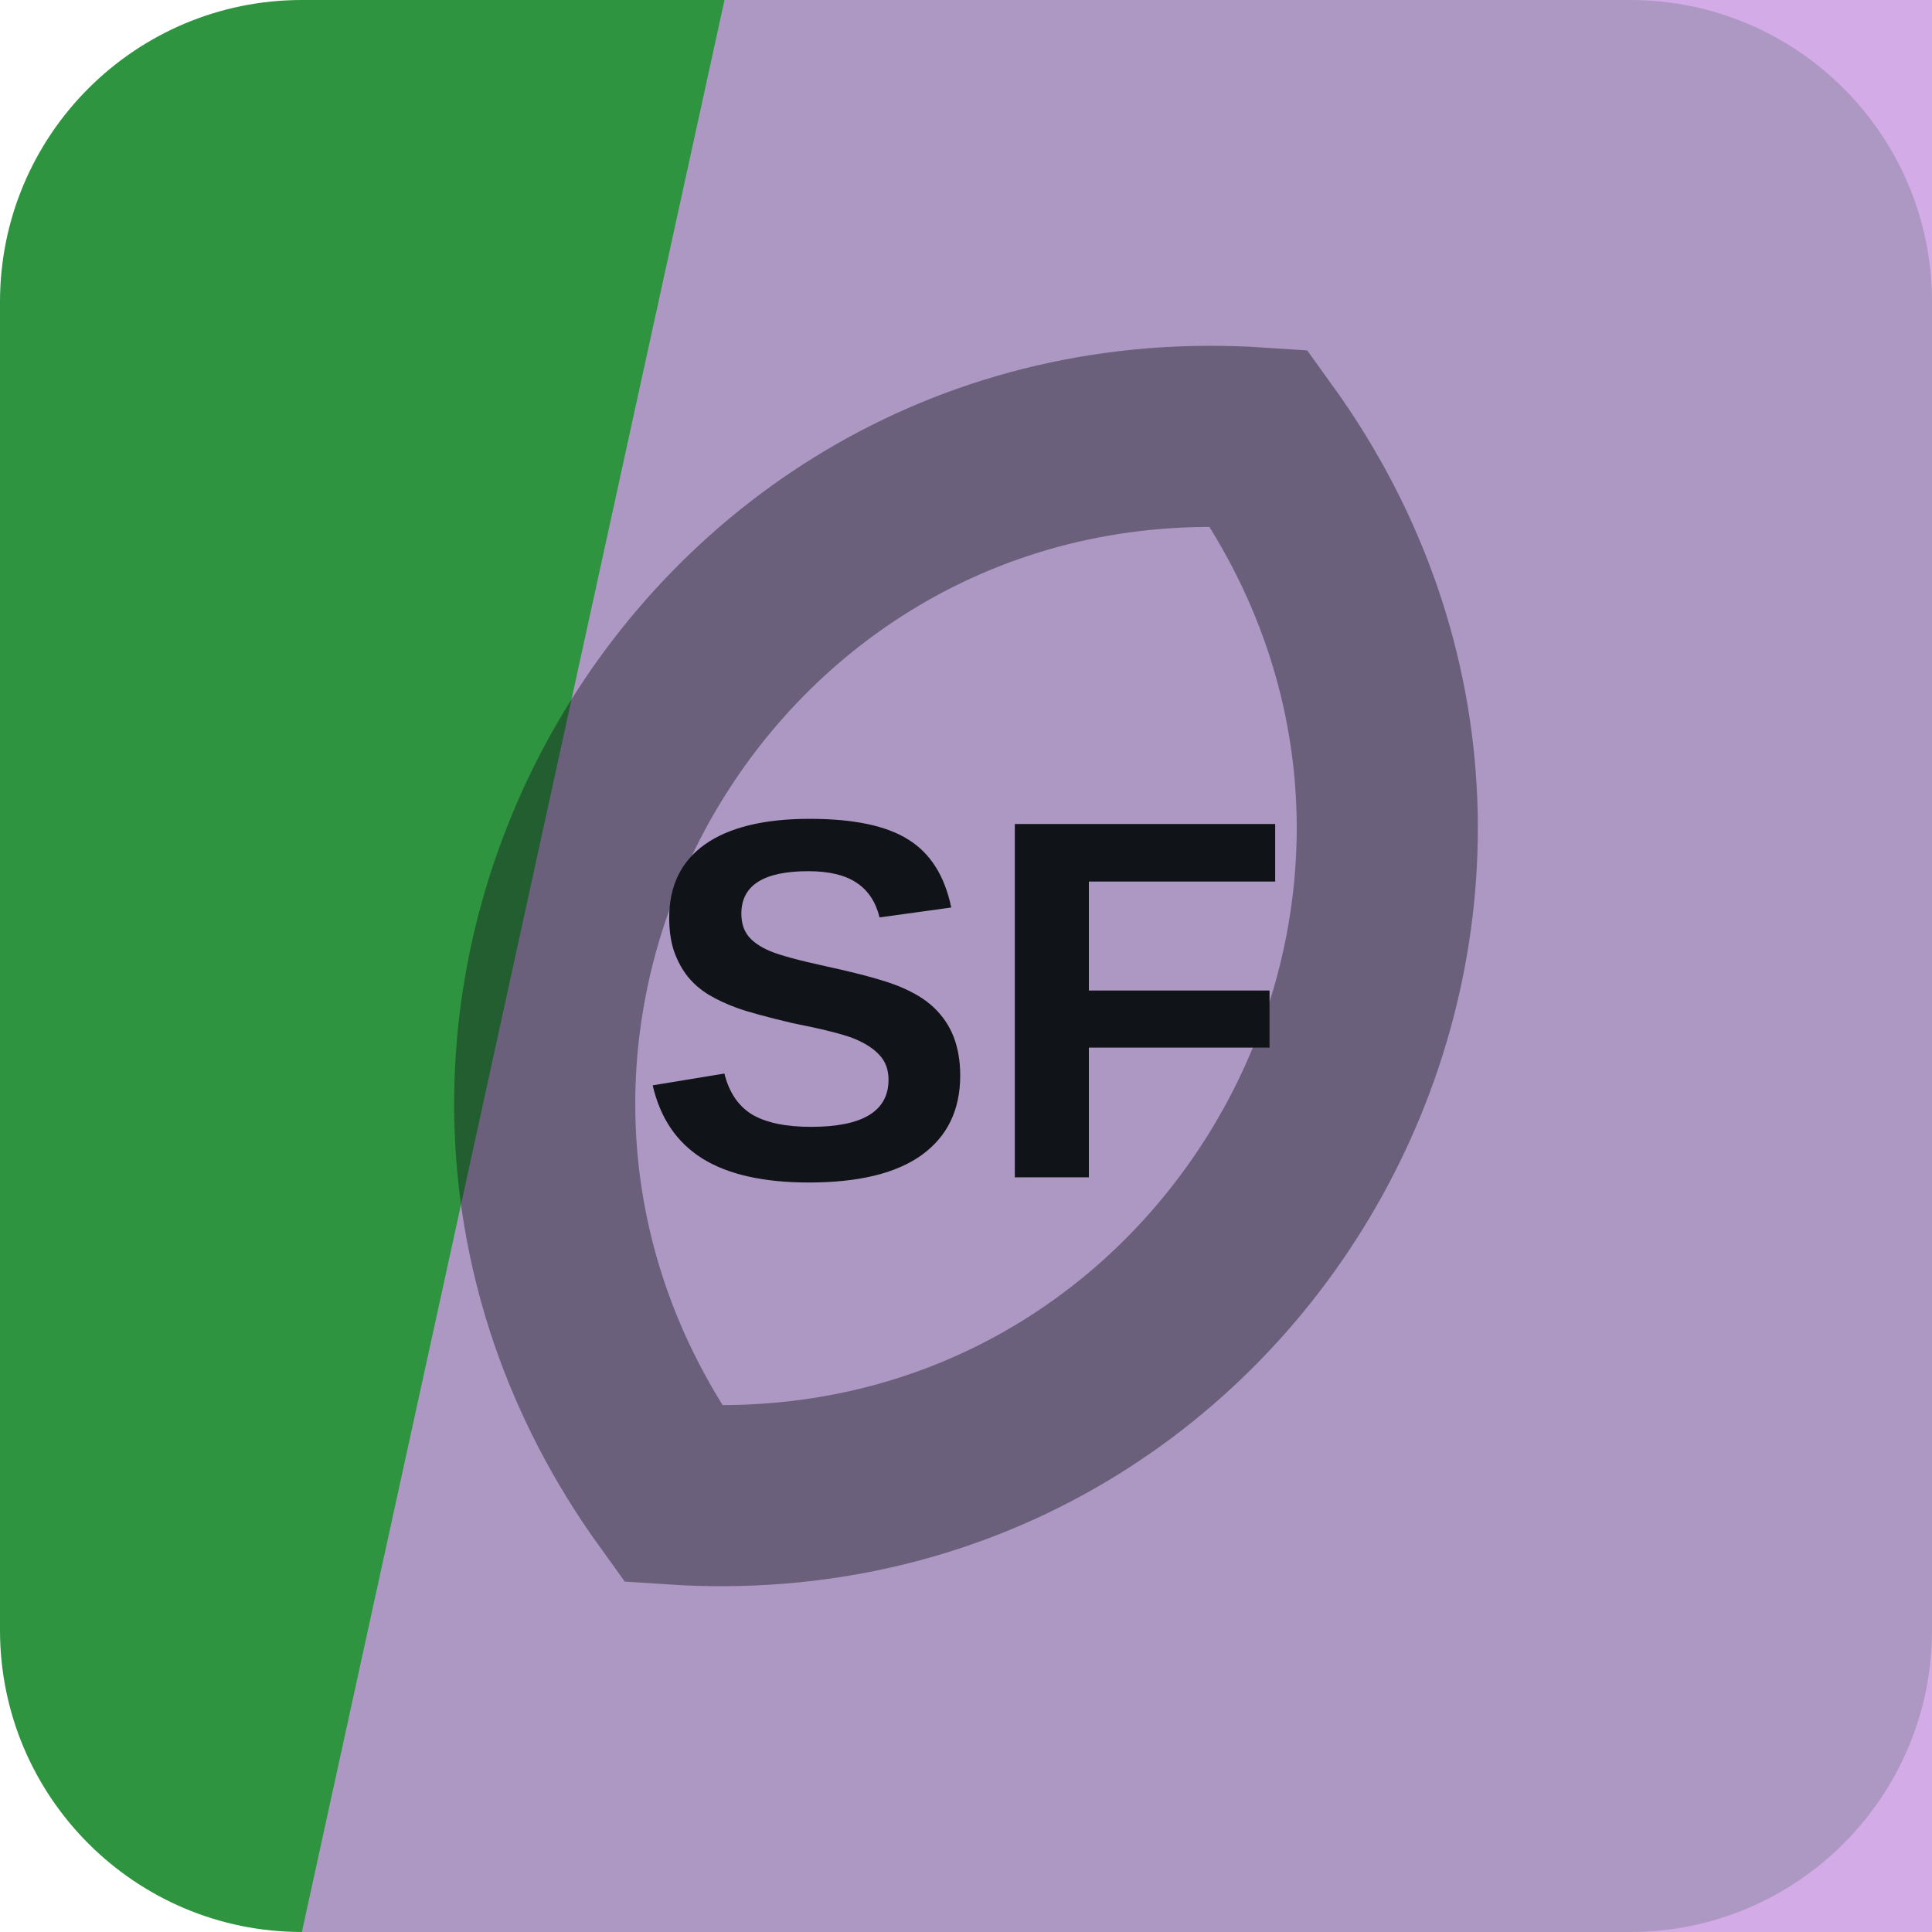
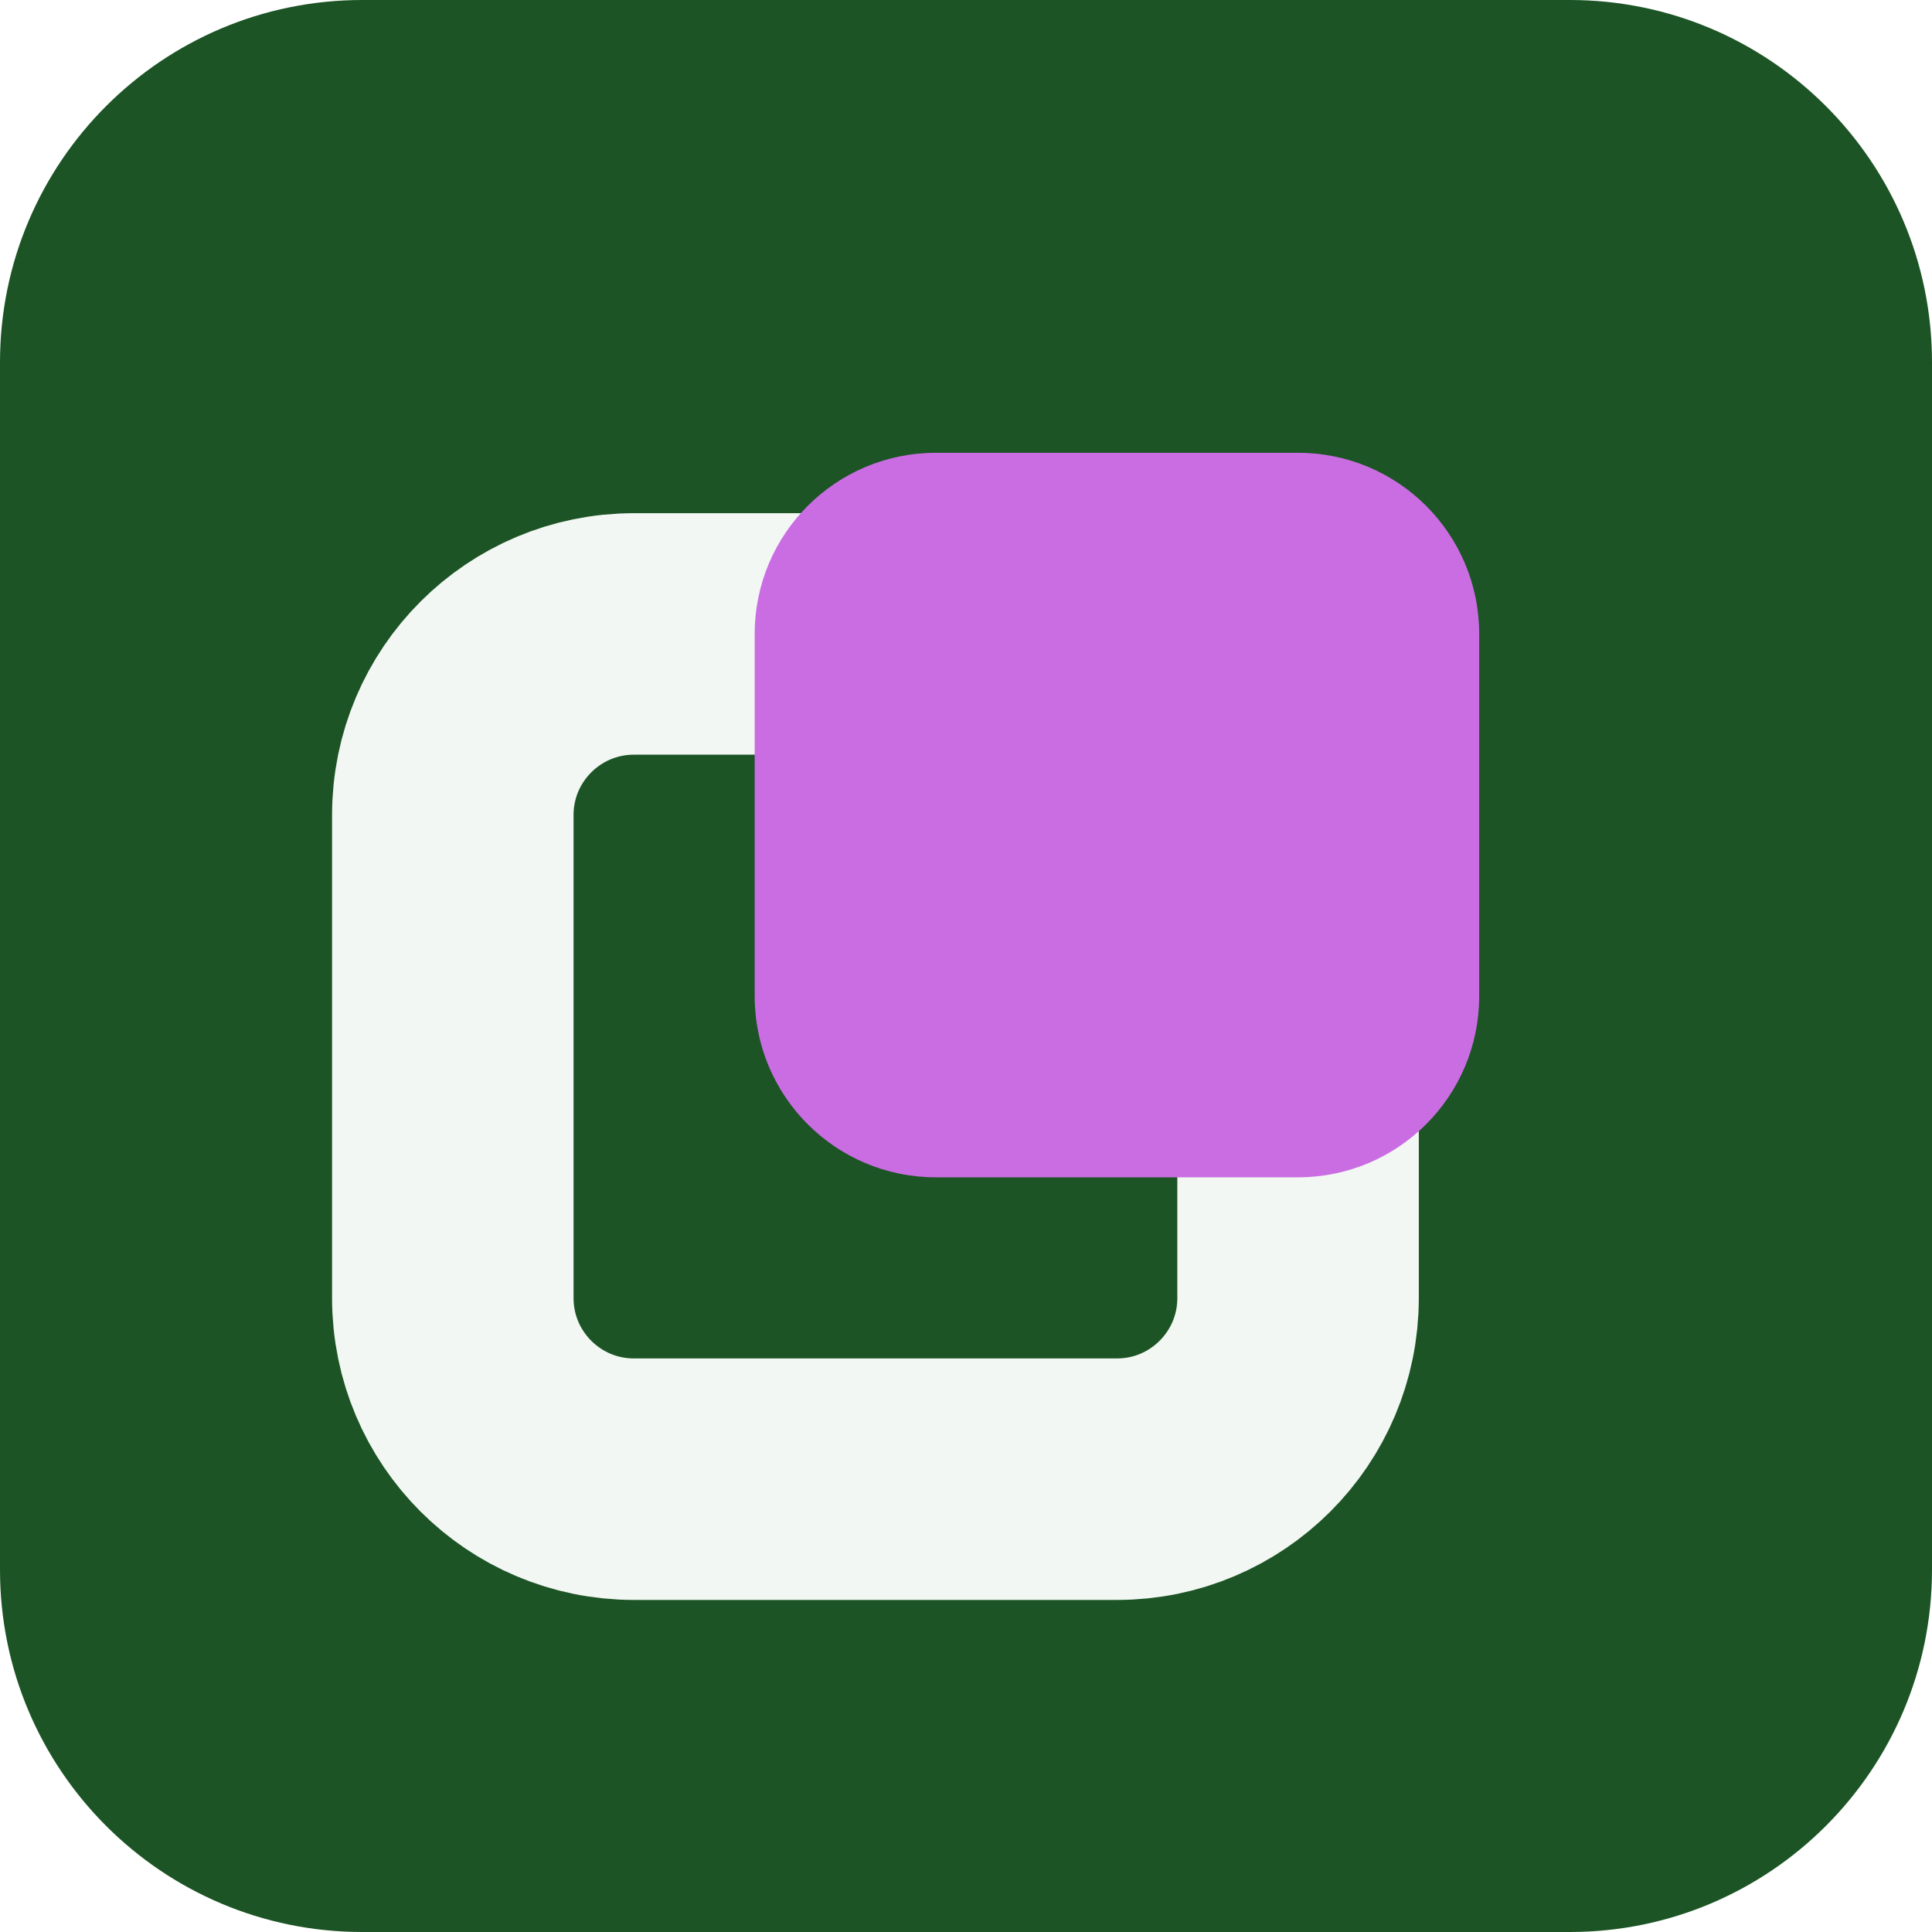
<svg xmlns="http://www.w3.org/2000/svg" width="64" height="64" viewBox="0 0 64 64" role="img">
-   <rect width="64" height="64" rx="10" fill="hsl(130 53% 38%)" />
-   <path d="M24 0h40v64H10Z" fill="hsl(280 55% 74%)" opacity="0.82" />
-   <g transform="rotate(119 32 32)" opacity="0.42">
-     <path d="M12 32c8-17 32-17 40 0-8 17-32 17-40 0Z" fill="none" stroke="#101418" stroke-width="6" />
+   <rect width="64" height="64" rx="12" fill="hsl(130 50% 22%)" />
+   <g transform="rotate(270 32 32)">
+     <rect x="15" y="15" width="28" height="28" rx="6" fill="none" stroke="hsl(130 24% 96%)" stroke-width="8" />
+     <rect x="25" y="25" width="24" height="24" rx="6" fill="hsl(287 68% 66%)" />
  </g>
-   <text x="32" y="39" text-anchor="middle" fill="#101418" font-family="Arial,Helvetica,sans-serif" font-size="17" font-weight="700" letter-spacing="0">SF</text>
</svg>
